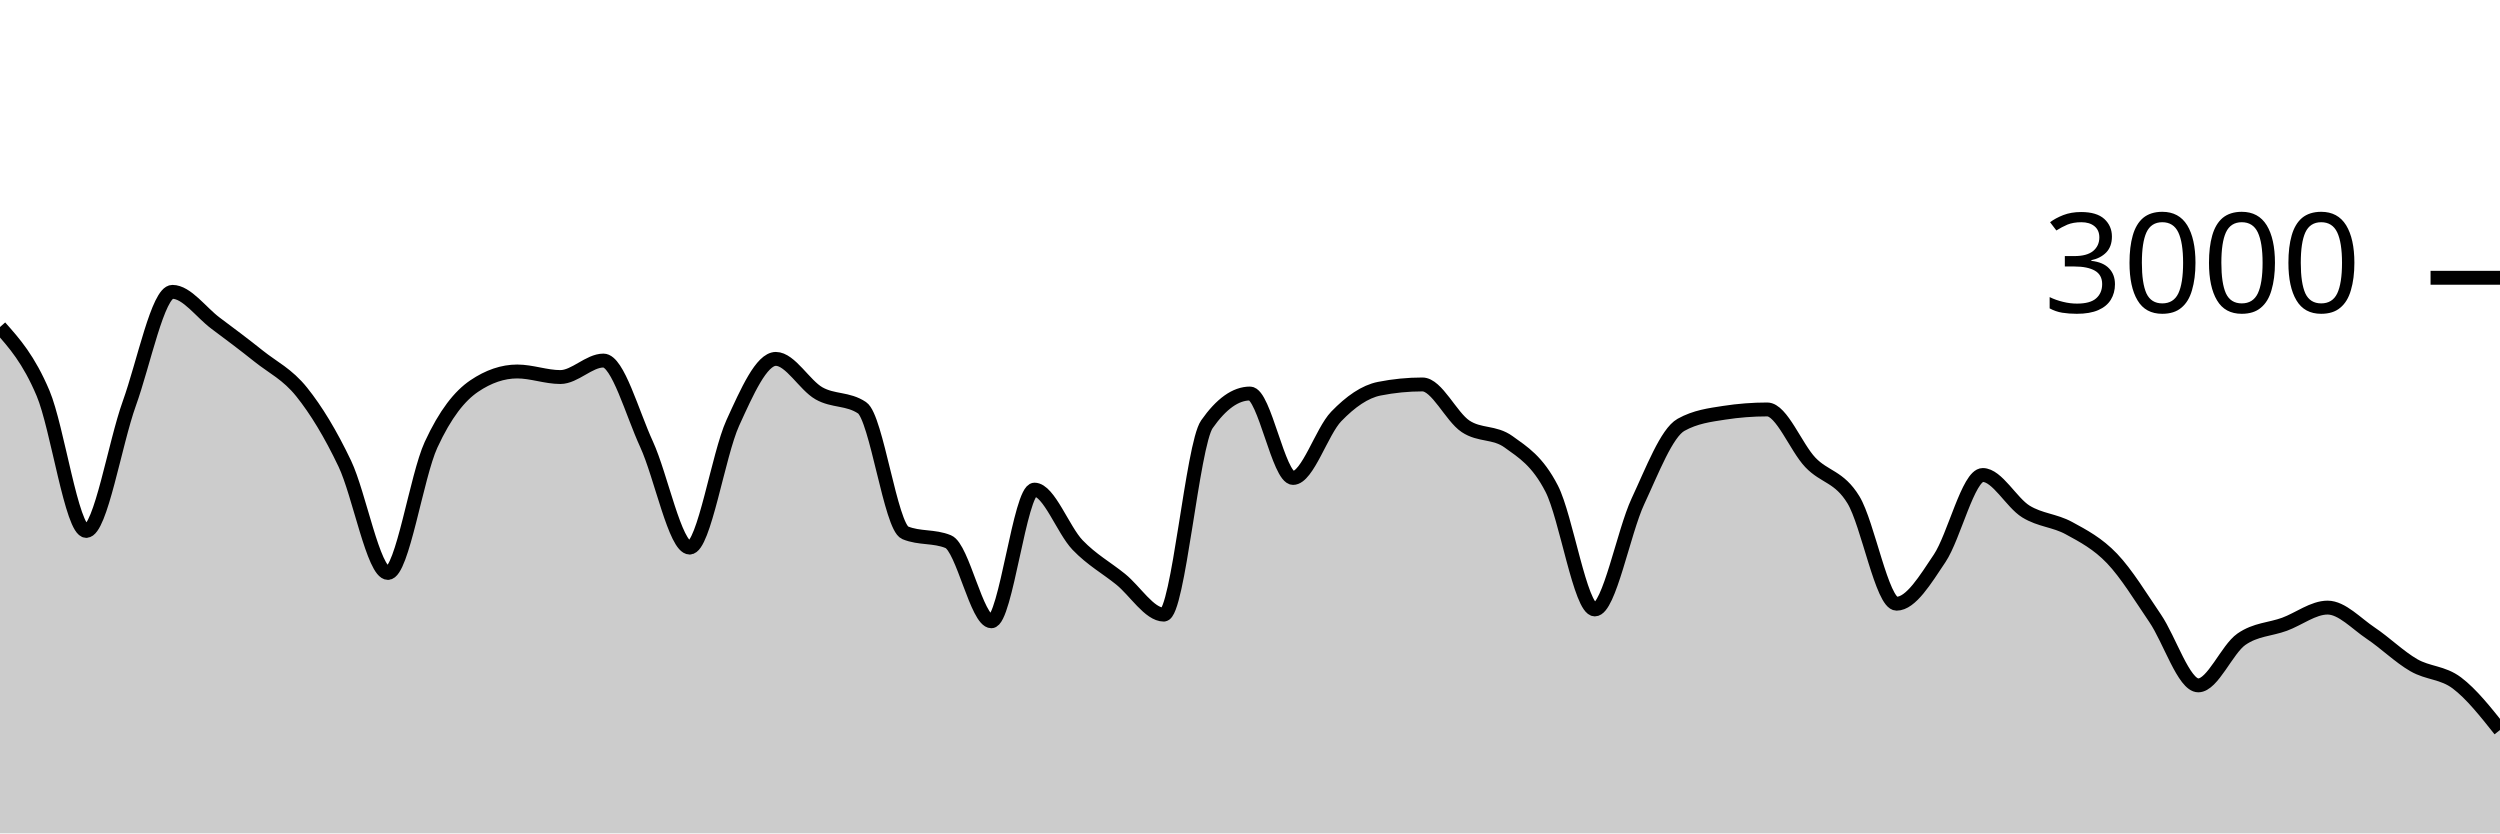
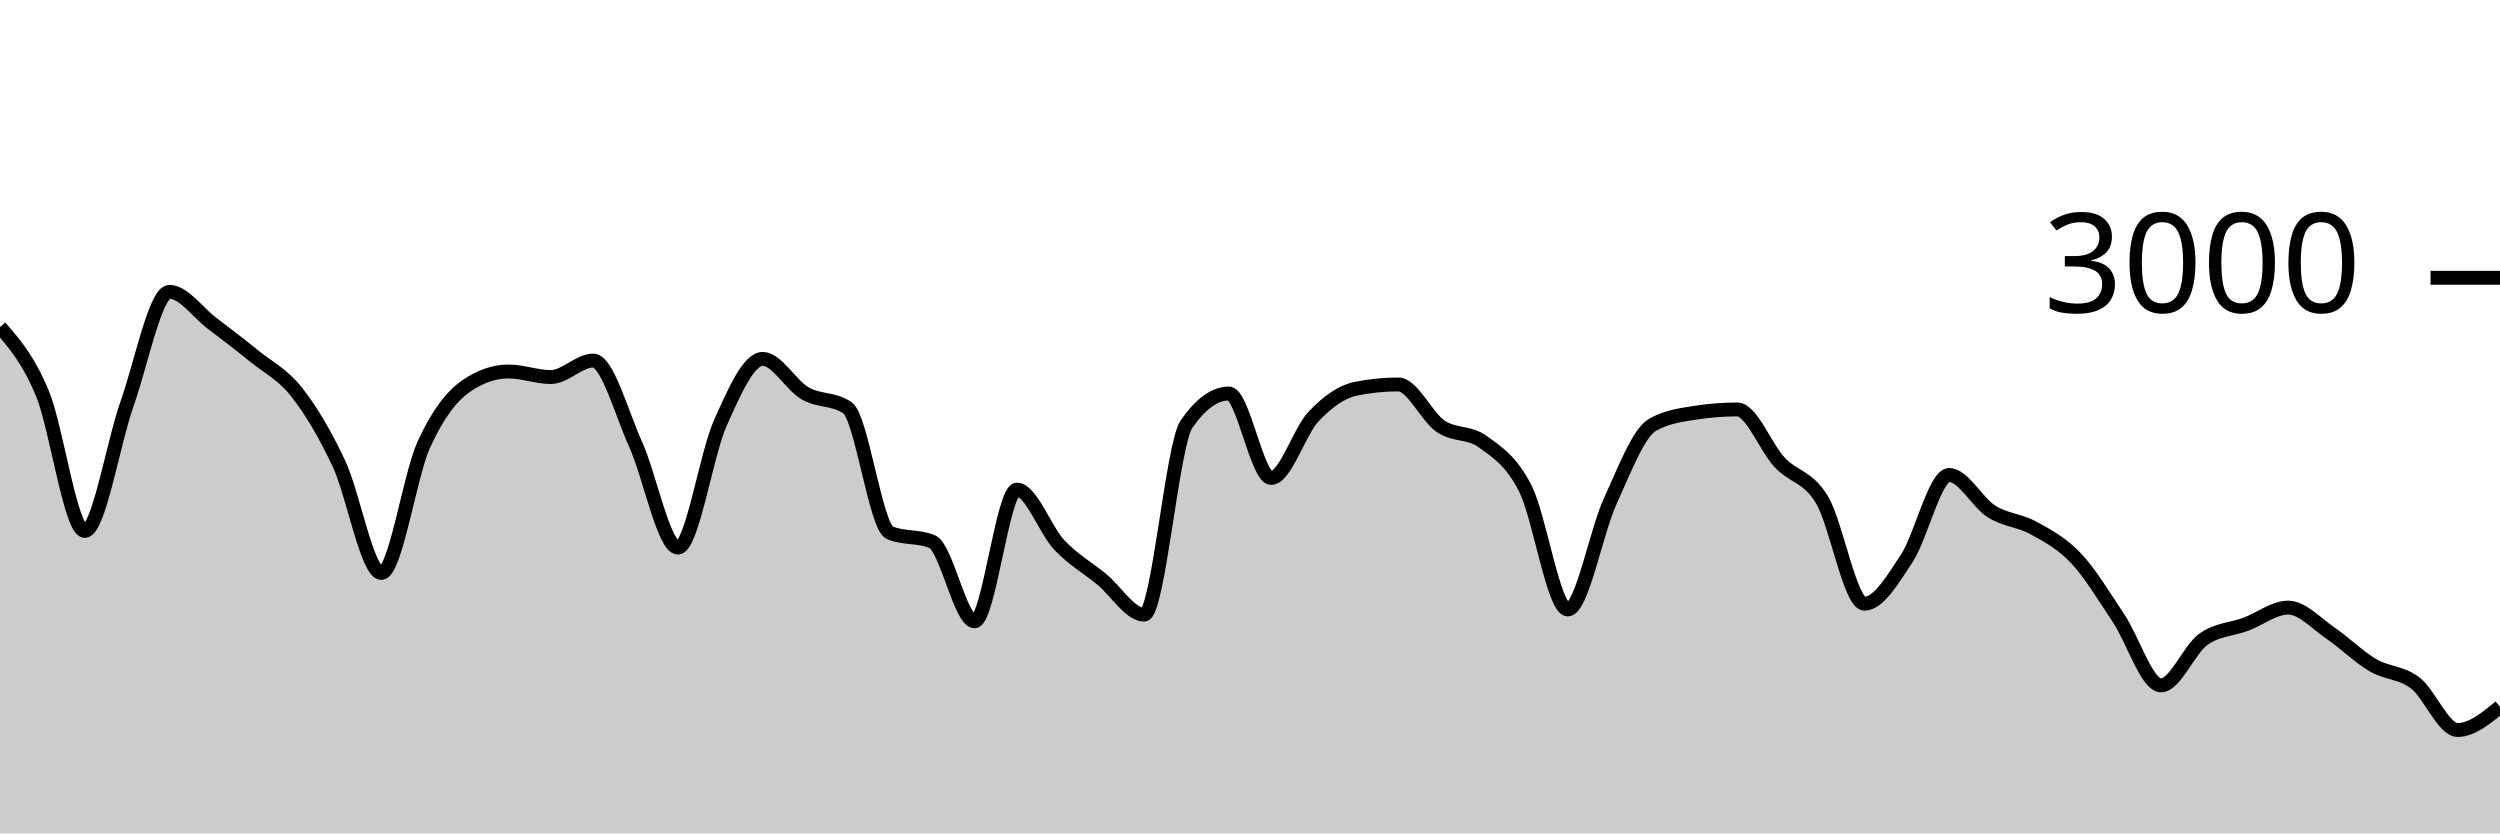
<svg xmlns="http://www.w3.org/2000/svg" viewBox="0 0 180 60">
  <g transform="translate(0,20)">
-     <path class="area" fill="rgba(0, 0, 0, 0.2)" d="M0,3.547C1.034,4.71,2.069,5.873,3.103,8.32C4.138,10.767,5.172,18.227,6.207,18.227C7.241,18.227,8.276,11.922,9.31,9.053C10.345,6.184,11.379,1.013,12.414,1.013C13.448,1.013,14.483,2.496,15.517,3.267C16.552,4.038,17.586,4.813,18.621,5.64C19.655,6.467,20.69,6.936,21.724,8.227C22.759,9.518,23.793,11.216,24.828,13.387C25.862,15.558,26.897,21.253,27.931,21.253C28.966,21.253,30,14.269,31.034,12.027C32.069,9.784,33.103,8.502,34.138,7.8C35.172,7.098,36.207,6.747,37.241,6.747C38.276,6.747,39.31,7.147,40.345,7.147C41.379,7.147,42.414,5.96,43.448,5.96C44.483,5.96,45.517,9.742,46.552,11.987C47.586,14.231,48.621,19.427,49.655,19.427C50.69,19.427,51.724,12.718,52.759,10.453C53.793,8.189,54.828,5.84,55.862,5.84C56.897,5.84,57.931,7.733,58.966,8.32C60,8.907,61.034,8.667,62.069,9.36C63.103,10.053,64.138,17.933,65.172,18.36C66.207,18.787,67.241,18.573,68.276,19C69.31,19.427,70.345,24.733,71.379,24.733C72.414,24.733,73.448,15.253,74.483,15.253C75.517,15.253,76.552,18.164,77.586,19.24C78.621,20.316,79.655,20.871,80.69,21.707C81.724,22.542,82.759,24.253,83.793,24.253C84.828,24.253,85.862,12.022,86.897,10.547C87.931,9.071,88.966,8.333,90,8.333C91.034,8.333,92.069,14.413,93.103,14.413C94.138,14.413,95.172,11.058,96.207,9.987C97.241,8.916,98.276,8.191,99.31,7.987C100.345,7.782,101.379,7.68,102.414,7.68C103.448,7.68,104.483,10.004,105.517,10.693C106.552,11.382,107.586,11.067,108.621,11.813C109.655,12.56,110.69,13.176,111.724,15.187C112.759,17.198,113.793,23.88,114.828,23.88C115.862,23.88,116.897,18.309,117.931,16.093C118.966,13.878,120,11.164,121.034,10.587C122.069,10.009,123.103,9.88,124.138,9.72C125.172,9.56,126.207,9.48,127.241,9.48C128.276,9.48,129.31,12.209,130.345,13.293C131.379,14.378,132.414,14.291,133.448,15.987C134.483,17.682,135.517,23.467,136.552,23.467C137.586,23.467,138.621,21.744,139.655,20.2C140.69,18.656,141.724,14.2,142.759,14.2C143.793,14.2,144.828,16.189,145.862,16.827C146.897,17.464,147.931,17.462,148.966,18.027C150,18.591,151.034,19.131,152.069,20.213C153.103,21.296,154.138,22.998,155.172,24.52C156.207,26.042,157.241,29.347,158.276,29.347C159.31,29.347,160.345,26.747,161.379,26.027C162.414,25.307,163.448,25.327,164.483,24.947C165.517,24.567,166.552,23.747,167.586,23.747C168.621,23.747,169.655,24.896,170.69,25.587C171.724,26.278,172.759,27.296,173.793,27.893C174.828,28.491,175.862,28.396,176.897,29.173C177.931,29.951,178.966,31.256,180,32.56L180,40C178.966,40,177.931,40,176.897,40C175.862,40,174.828,40,173.793,40C172.759,40,171.724,40,170.69,40C169.655,40,168.621,40,167.586,40C166.552,40,165.517,40,164.483,40C163.448,40,162.414,40,161.379,40C160.345,40,159.31,40,158.276,40C157.241,40,156.207,40,155.172,40C154.138,40,153.103,40,152.069,40C151.034,40,150,40,148.966,40C147.931,40,146.897,40,145.862,40C144.828,40,143.793,40,142.759,40C141.724,40,140.69,40,139.655,40C138.621,40,137.586,40,136.552,40C135.517,40,134.483,40,133.448,40C132.414,40,131.379,40,130.345,40C129.31,40,128.276,40,127.241,40C126.207,40,125.172,40,124.138,40C123.103,40,122.069,40,121.034,40C120,40,118.966,40,117.931,40C116.897,40,115.862,40,114.828,40C113.793,40,112.759,40,111.724,40C110.69,40,109.655,40,108.621,40C107.586,40,106.552,40,105.517,40C104.483,40,103.448,40,102.414,40C101.379,40,100.345,40,99.31,40C98.276,40,97.241,40,96.207,40C95.172,40,94.138,40,93.103,40C92.069,40,91.034,40,90,40C88.966,40,87.931,40,86.897,40C85.862,40,84.828,40,83.793,40C82.759,40,81.724,40,80.69,40C79.655,40,78.621,40,77.586,40C76.552,40,75.517,40,74.483,40C73.448,40,72.414,40,71.379,40C70.345,40,69.31,40,68.276,40C67.241,40,66.207,40,65.172,40C64.138,40,63.103,40,62.069,40C61.034,40,60,40,58.966,40C57.931,40,56.897,40,55.862,40C54.828,40,53.793,40,52.759,40C51.724,40,50.69,40,49.655,40C48.621,40,47.586,40,46.552,40C45.517,40,44.483,40,43.448,40C42.414,40,41.379,40,40.345,40C39.31,40,38.276,40,37.241,40C36.207,40,35.172,40,34.138,40C33.103,40,32.069,40,31.034,40C30,40,28.966,40,27.931,40C26.897,40,25.862,40,24.828,40C23.793,40,22.759,40,21.724,40C20.69,40,19.655,40,18.621,40C17.586,40,16.552,40,15.517,40C14.483,40,13.448,40,12.414,40C11.379,40,10.345,40,9.31,40C8.276,40,7.241,40,6.207,40C5.172,40,4.138,40,3.103,40C2.069,40,1.034,40,0,40Z" />
-     <path class="line" stroke="black" fill="none" d="M0,3.547C1.034,4.71,2.069,5.873,3.103,8.32C4.138,10.767,5.172,18.227,6.207,18.227C7.241,18.227,8.276,11.922,9.31,9.053C10.345,6.184,11.379,1.013,12.414,1.013C13.448,1.013,14.483,2.496,15.517,3.267C16.552,4.038,17.586,4.813,18.621,5.64C19.655,6.467,20.69,6.936,21.724,8.227C22.759,9.518,23.793,11.216,24.828,13.387C25.862,15.558,26.897,21.253,27.931,21.253C28.966,21.253,30,14.269,31.034,12.027C32.069,9.784,33.103,8.502,34.138,7.8C35.172,7.098,36.207,6.747,37.241,6.747C38.276,6.747,39.31,7.147,40.345,7.147C41.379,7.147,42.414,5.96,43.448,5.96C44.483,5.96,45.517,9.742,46.552,11.987C47.586,14.231,48.621,19.427,49.655,19.427C50.69,19.427,51.724,12.718,52.759,10.453C53.793,8.189,54.828,5.84,55.862,5.84C56.897,5.84,57.931,7.733,58.966,8.32C60,8.907,61.034,8.667,62.069,9.36C63.103,10.053,64.138,17.933,65.172,18.36C66.207,18.787,67.241,18.573,68.276,19C69.31,19.427,70.345,24.733,71.379,24.733C72.414,24.733,73.448,15.253,74.483,15.253C75.517,15.253,76.552,18.164,77.586,19.24C78.621,20.316,79.655,20.871,80.69,21.707C81.724,22.542,82.759,24.253,83.793,24.253C84.828,24.253,85.862,12.022,86.897,10.547C87.931,9.071,88.966,8.333,90,8.333C91.034,8.333,92.069,14.413,93.103,14.413C94.138,14.413,95.172,11.058,96.207,9.987C97.241,8.916,98.276,8.191,99.31,7.987C100.345,7.782,101.379,7.68,102.414,7.68C103.448,7.68,104.483,10.004,105.517,10.693C106.552,11.382,107.586,11.067,108.621,11.813C109.655,12.56,110.69,13.176,111.724,15.187C112.759,17.198,113.793,23.88,114.828,23.88C115.862,23.88,116.897,18.309,117.931,16.093C118.966,13.878,120,11.164,121.034,10.587C122.069,10.009,123.103,9.88,124.138,9.72C125.172,9.56,126.207,9.48,127.241,9.48C128.276,9.48,129.31,12.209,130.345,13.293C131.379,14.378,132.414,14.291,133.448,15.987C134.483,17.682,135.517,23.467,136.552,23.467C137.586,23.467,138.621,21.744,139.655,20.2C140.69,18.656,141.724,14.2,142.759,14.2C143.793,14.2,144.828,16.189,145.862,16.827C146.897,17.464,147.931,17.462,148.966,18.027C150,18.591,151.034,19.131,152.069,20.213C153.103,21.296,154.138,22.998,155.172,24.52C156.207,26.042,157.241,29.347,158.276,29.347C159.31,29.347,160.345,26.747,161.379,26.027C162.414,25.307,163.448,25.327,164.483,24.947C165.517,24.567,166.552,23.747,167.586,23.747C168.621,23.747,169.655,24.896,170.69,25.587C171.724,26.278,172.759,27.296,173.793,27.893C174.828,28.491,175.862,28.396,176.897,29.173C177.931,29.951,178.966,31.256,180,32.56" />
+     <path class="area" fill="rgba(0, 0, 0, 0.2)" d="M0,3.547C1.017,4.71,2.034,5.873,3.051,8.32C4.068,10.767,5.085,18.227,6.102,18.227C7.119,18.227,8.136,11.922,9.153,9.053C10.169,6.184,11.186,1.013,12.203,1.013C13.22,1.013,14.237,2.496,15.254,3.267C16.271,4.038,17.288,4.813,18.305,5.64C19.322,6.467,20.339,6.936,21.356,8.227C22.373,9.518,23.39,11.216,24.407,13.387C25.424,15.558,26.441,21.253,27.458,21.253C28.475,21.253,29.492,14.269,30.508,12.027C31.525,9.784,32.542,8.502,33.559,7.8C34.576,7.098,35.593,6.747,36.61,6.747C37.627,6.747,38.644,7.147,39.661,7.147C40.678,7.147,41.695,5.96,42.712,5.96C43.729,5.96,44.746,9.742,45.763,11.987C46.78,14.231,47.797,19.427,48.814,19.427C49.831,19.427,50.847,12.718,51.864,10.453C52.881,8.189,53.898,5.84,54.915,5.84C55.932,5.84,56.949,7.733,57.966,8.32C58.983,8.907,60,8.667,61.017,9.36C62.034,10.053,63.051,17.933,64.068,18.36C65.085,18.787,66.102,18.573,67.119,19C68.136,19.427,69.153,24.733,70.169,24.733C71.186,24.733,72.203,15.253,73.22,15.253C74.237,15.253,75.254,18.164,76.271,19.24C77.288,20.316,78.305,20.871,79.322,21.707C80.339,22.542,81.356,24.253,82.373,24.253C83.39,24.253,84.407,12.022,85.424,10.547C86.441,9.071,87.458,8.333,88.475,8.333C89.492,8.333,90.508,14.413,91.525,14.413C92.542,14.413,93.559,11.058,94.576,9.987C95.593,8.916,96.61,8.191,97.627,7.987C98.644,7.782,99.661,7.68,100.678,7.68C101.695,7.68,102.712,10.004,103.729,10.693C104.746,11.382,105.763,11.067,106.78,11.813C107.797,12.56,108.814,13.176,109.831,15.187C110.847,17.198,111.864,23.88,112.881,23.88C113.898,23.88,114.915,18.309,115.932,16.093C116.949,13.878,117.966,11.164,118.983,10.587C120,10.009,121.017,9.88,122.034,9.72C123.051,9.56,124.068,9.48,125.085,9.48C126.102,9.48,127.119,12.209,128.136,13.293C129.153,14.378,130.169,14.291,131.186,15.987C132.203,17.682,133.22,23.467,134.237,23.467C135.254,23.467,136.271,21.744,137.288,20.2C138.305,18.656,139.322,14.2,140.339,14.2C141.356,14.2,142.373,16.189,143.39,16.827C144.407,17.464,145.424,17.462,146.441,18.027C147.458,18.591,148.475,19.131,149.492,20.213C150.508,21.296,151.525,22.998,152.542,24.52C153.559,26.042,154.576,29.347,155.593,29.347C156.61,29.347,157.627,26.747,158.644,26.027C159.661,25.307,160.678,25.327,161.695,24.947C162.712,24.567,163.729,23.747,164.746,23.747C165.763,23.747,166.78,24.896,167.797,25.587C168.814,26.278,169.831,27.296,170.847,27.893C171.864,28.491,172.881,28.396,173.898,29.173C174.915,29.951,175.932,32.56,176.949,32.56C177.966,32.56,178.983,31.727,180,30.893L180,40C178.983,40,177.966,40,176.949,40C175.932,40,174.915,40,173.898,40C172.881,40,171.864,40,170.847,40C169.831,40,168.814,40,167.797,40C166.78,40,165.763,40,164.746,40C163.729,40,162.712,40,161.695,40C160.678,40,159.661,40,158.644,40C157.627,40,156.61,40,155.593,40C154.576,40,153.559,40,152.542,40C151.525,40,150.508,40,149.492,40C148.475,40,147.458,40,146.441,40C145.424,40,144.407,40,143.39,40C142.373,40,141.356,40,140.339,40C139.322,40,138.305,40,137.288,40C136.271,40,135.254,40,134.237,40C133.22,40,132.203,40,131.186,40C130.169,40,129.153,40,128.136,40C127.119,40,126.102,40,125.085,40C124.068,40,123.051,40,122.034,40C121.017,40,120,40,118.983,40C117.966,40,116.949,40,115.932,40C114.915,40,113.898,40,112.881,40C111.864,40,110.847,40,109.831,40C108.814,40,107.797,40,106.78,40C105.763,40,104.746,40,103.729,40C102.712,40,101.695,40,100.678,40C99.661,40,98.644,40,97.627,40C96.61,40,95.593,40,94.576,40C93.559,40,92.542,40,91.525,40C90.508,40,89.492,40,88.475,40C87.458,40,86.441,40,85.424,40C84.407,40,83.39,40,82.373,40C81.356,40,80.339,40,79.322,40C78.305,40,77.288,40,76.271,40C75.254,40,74.237,40,73.22,40C72.203,40,71.186,40,70.169,40C69.153,40,68.136,40,67.119,40C66.102,40,65.085,40,64.068,40C63.051,40,62.034,40,61.017,40C60,40,58.983,40,57.966,40C56.949,40,55.932,40,54.915,40C53.898,40,52.881,40,51.864,40C50.847,40,49.831,40,48.814,40C47.797,40,46.78,40,45.763,40C44.746,40,43.729,40,42.712,40C41.695,40,40.678,40,39.661,40C38.644,40,37.627,40,36.61,40C35.593,40,34.576,40,33.559,40C32.542,40,31.525,40,30.508,40C29.492,40,28.475,40,27.458,40C26.441,40,25.424,40,24.407,40C23.39,40,22.373,40,21.356,40C20.339,40,19.322,40,18.305,40C17.288,40,16.271,40,15.254,40C14.237,40,13.22,40,12.203,40C11.186,40,10.169,40,9.153,40C8.136,40,7.119,40,6.102,40C5.085,40,4.068,40,3.051,40C2.034,40,1.017,40,0,40Z" />
+     <path class="line" stroke="black" fill="none" d="M0,3.547C1.017,4.71,2.034,5.873,3.051,8.32C4.068,10.767,5.085,18.227,6.102,18.227C7.119,18.227,8.136,11.922,9.153,9.053C10.169,6.184,11.186,1.013,12.203,1.013C13.22,1.013,14.237,2.496,15.254,3.267C16.271,4.038,17.288,4.813,18.305,5.64C19.322,6.467,20.339,6.936,21.356,8.227C22.373,9.518,23.39,11.216,24.407,13.387C25.424,15.558,26.441,21.253,27.458,21.253C28.475,21.253,29.492,14.269,30.508,12.027C31.525,9.784,32.542,8.502,33.559,7.8C34.576,7.098,35.593,6.747,36.61,6.747C37.627,6.747,38.644,7.147,39.661,7.147C40.678,7.147,41.695,5.96,42.712,5.96C43.729,5.96,44.746,9.742,45.763,11.987C46.78,14.231,47.797,19.427,48.814,19.427C49.831,19.427,50.847,12.718,51.864,10.453C52.881,8.189,53.898,5.84,54.915,5.84C55.932,5.84,56.949,7.733,57.966,8.32C58.983,8.907,60,8.667,61.017,9.36C62.034,10.053,63.051,17.933,64.068,18.36C65.085,18.787,66.102,18.573,67.119,19C68.136,19.427,69.153,24.733,70.169,24.733C71.186,24.733,72.203,15.253,73.22,15.253C74.237,15.253,75.254,18.164,76.271,19.24C77.288,20.316,78.305,20.871,79.322,21.707C80.339,22.542,81.356,24.253,82.373,24.253C83.39,24.253,84.407,12.022,85.424,10.547C86.441,9.071,87.458,8.333,88.475,8.333C89.492,8.333,90.508,14.413,91.525,14.413C92.542,14.413,93.559,11.058,94.576,9.987C95.593,8.916,96.61,8.191,97.627,7.987C98.644,7.782,99.661,7.68,100.678,7.68C101.695,7.68,102.712,10.004,103.729,10.693C104.746,11.382,105.763,11.067,106.78,11.813C107.797,12.56,108.814,13.176,109.831,15.187C110.847,17.198,111.864,23.88,112.881,23.88C113.898,23.88,114.915,18.309,115.932,16.093C116.949,13.878,117.966,11.164,118.983,10.587C120,10.009,121.017,9.88,122.034,9.72C123.051,9.56,124.068,9.48,125.085,9.48C126.102,9.48,127.119,12.209,128.136,13.293C129.153,14.378,130.169,14.291,131.186,15.987C132.203,17.682,133.22,23.467,134.237,23.467C135.254,23.467,136.271,21.744,137.288,20.2C138.305,18.656,139.322,14.2,140.339,14.2C141.356,14.2,142.373,16.189,143.39,16.827C144.407,17.464,145.424,17.462,146.441,18.027C147.458,18.591,148.475,19.131,149.492,20.213C150.508,21.296,151.525,22.998,152.542,24.52C153.559,26.042,154.576,29.347,155.593,29.347C156.61,29.347,157.627,26.747,158.644,26.027C159.661,25.307,160.678,25.327,161.695,24.947C162.712,24.567,163.729,23.747,164.746,23.747C165.763,23.747,166.78,24.896,167.797,25.587C168.814,26.278,169.831,27.296,170.847,27.893C171.864,28.491,172.881,28.396,173.898,29.173C174.915,29.951,175.932,32.56,176.949,32.56C177.966,32.56,178.983,31.727,180,30.893" />
    <path class="axis-ceiling" stroke-width="1" stroke="black" fill="none" d="M175,0L180,0" />
    <text class="axis-ceiling-label" font-family="sans-serif" text-anchor="end" font-size="10px" x="170" y="2.5">3000</text>
  </g>
</svg>
